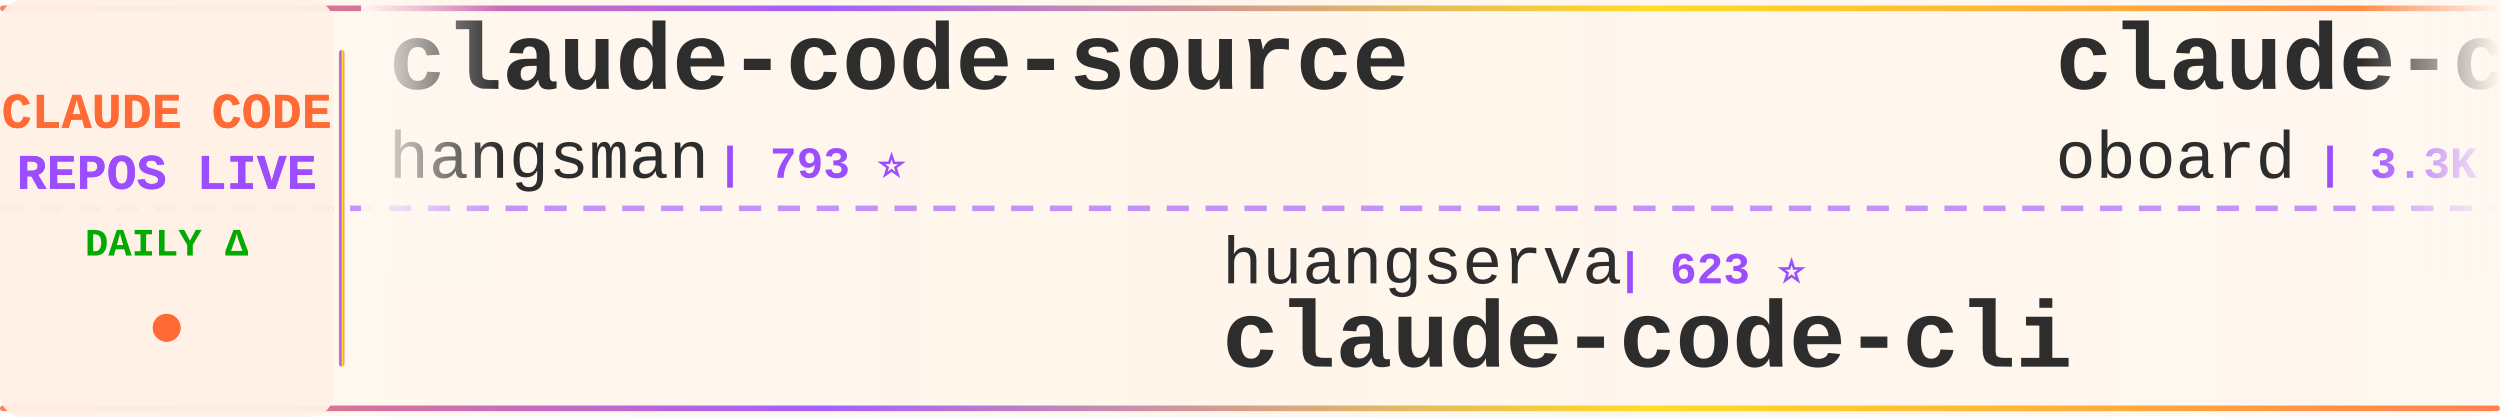
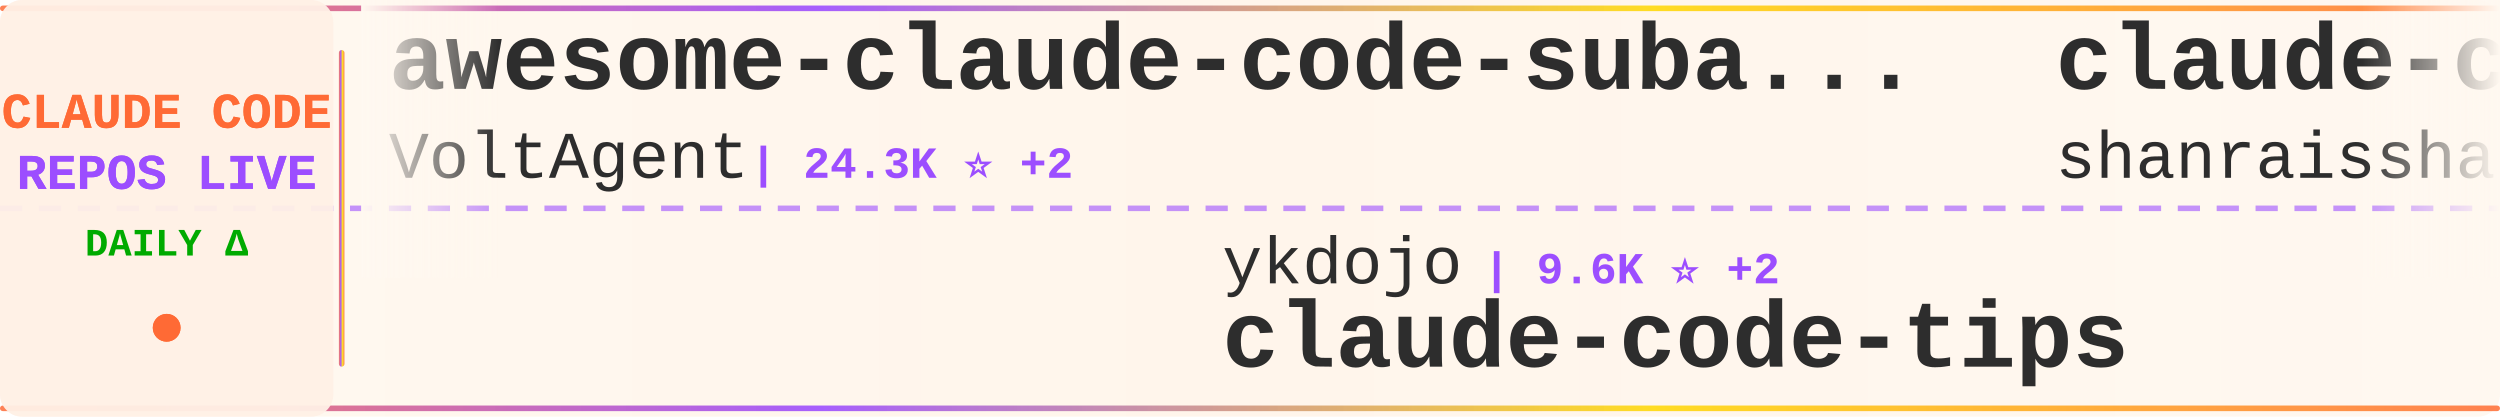
<svg xmlns="http://www.w3.org/2000/svg" width="900" height="150">
  <defs>
    <linearGradient id="tickerBg" x1="0%" y1="0%" x2="100%" y2="0%">
      <stop offset="0%" style="stop-color:#fff8f0;stop-opacity:0.98" />
      <stop offset="50%" style="stop-color:#fff5eb;stop-opacity:1" />
      <stop offset="100%" style="stop-color:#fff8f0;stop-opacity:0.98" />
    </linearGradient>
    <linearGradient id="borderGrad" x1="0%" y1="0%" x2="100%" y2="0%">
      <stop offset="0%" style="stop-color:#FF6B35;stop-opacity:0.85">
        <animate attributeName="stop-opacity" values="0.85;1;0.85" dur="2s" repeatCount="indefinite" />
      </stop>
      <stop offset="33%" style="stop-color:#9C4EFF;stop-opacity:0.9">
        <animate attributeName="stop-opacity" values="0.9;1;0.9" dur="2.2s" repeatCount="indefinite" />
      </stop>
      <stop offset="66%" style="stop-color:#FFD700;stop-opacity:0.85">
        <animate attributeName="stop-opacity" values="0.85;1;0.85" dur="1.8s" repeatCount="indefinite" />
      </stop>
      <stop offset="100%" style="stop-color:#FF6B35;stop-opacity:0.85">
        <animate attributeName="stop-opacity" values="0.85;1;0.85" dur="2s" repeatCount="indefinite" />
      </stop>
    </linearGradient>
    <filter id="textGlow">
      <feGaussianBlur stdDeviation="0.15" result="coloredBlur" />
      <feMerge>
        <feMergeNode in="coloredBlur" />
        <feMergeNode in="SourceGraphic" />
      </feMerge>
    </filter>
    <filter id="metricGlow">
      <feGaussianBlur stdDeviation="0.2" result="coloredBlur" />
      <feMerge>
        <feMergeNode in="coloredBlur" />
        <feMergeNode in="SourceGraphic" />
      </feMerge>
    </filter>
    <linearGradient id="leftFade" x1="0%" y1="0%" x2="100%" y2="0%">
      <stop offset="0%" style="stop-color:#fff8f0;stop-opacity:1" />
      <stop offset="100%" style="stop-color:#fff8f0;stop-opacity:0" />
    </linearGradient>
    <linearGradient id="rightFade" x1="0%" y1="0%" x2="100%" y2="0%">
      <stop offset="0%" style="stop-color:#fff8f0;stop-opacity:0" />
      <stop offset="100%" style="stop-color:#fff8f0;stop-opacity:1" />
    </linearGradient>
  </defs>
  <rect width="900" height="150" fill="url(#tickerBg)" rx="8" />
  <rect x="0" y="2" width="900" height="2" fill="url(#borderGrad)" rx="1" />
  <rect x="0" y="146" width="900" height="2" fill="url(#borderGrad)" rx="1" />
  <line x1="0" y1="75" x2="900" y2="75" stroke="#9C4EFF" stroke-width="2" stroke-dasharray="8 6" opacity="0.6" />
  <rect x="0" y="0" width="120" height="150" fill="#fff0e6" opacity="0.95" rx="8" />
  <text x="60" y="46" font-family="'Courier New', monospace" font-size="18" font-weight="bold" fill="#FF6B35" text-anchor="middle" filter="url(#textGlow)">
    CLAUDE CODE
  </text>
  <text x="60" y="68" font-family="'Courier New', monospace" font-size="18" font-weight="bold" fill="#9C4EFF" text-anchor="middle" filter="url(#textGlow)">
    REPOS LIVE
  </text>
  <text x="60" y="92" font-family="'Courier New', monospace" font-size="14" font-weight="bold" fill="#00aa00" text-anchor="middle">
    DAILY Δ
  </text>
  <circle cx="60" cy="118" r="5" fill="#FF6B35" filter="url(#metricGlow)">
    <animate attributeName="r" values="4;6;4" dur="1.5s" repeatCount="indefinite" />
    <animate attributeName="opacity" values="0.6;1;0.6" dur="1.5s" repeatCount="indefinite" />
  </circle>
  <rect x="122" y="18" width="2" height="114" fill="url(#borderGrad)" rx="1" />
  <clipPath id="tickerClip">
    <rect x="130" y="0" width="770" height="150" />
  </clipPath>
  <g clip-path="url(#tickerClip)">
    <g id="tickerItems">
      <animateTransform attributeName="transform" attributeType="XML" type="translate" from="0 0" to="-3000 0" dur="54s" repeatCount="indefinite" />
      <g transform="translate(0, 0)">
-         <text x="140" y="32" font-family="'Courier New', monospace" font-size="34" font-weight="bold" fill="#2d2d2d">claude-code-source</text>
-         <text x="140" y="64" font-family="'Courier New', monospace" font-size="24" font-weight="normal" fill="#2d2d2d" opacity="1.0">hangsman</text>
-         <text x="258" y="64" font-family="'Courier New', monospace" font-size="16" font-weight="bold" fill="#9C4EFF"> | 793 ⭐</text>
+         <text x="140" y="32" font-family="'Courier New', monospace" font-size="34" font-weight="bold" fill="#2d2d2d">awesome-claude-code-suba...</text>
+         <text x="140" y="64" font-family="'Courier New', monospace" font-size="24" font-weight="normal" fill="#2d2d2d" opacity="1.0">VoltAgent</text>
+         <text x="270" y="64" font-family="'Courier New', monospace" font-size="16" font-weight="bold" fill="#9C4EFF"> | 24.3K ⭐ +2</text>
      </g>
      <g transform="translate(300, 0)">
-         <text x="140" y="102" font-family="'Courier New', monospace" font-size="24" font-weight="normal" fill="#2d2d2d" opacity="1.0">huangserva</text>
-         <text x="282" y="102" font-family="'Courier New', monospace" font-size="16" font-weight="bold" fill="#9C4EFF"> | 623 ⭐</text>
-         <text x="140" y="132" font-family="'Courier New', monospace" font-size="34" font-weight="bold" fill="#2d2d2d">claude-code-cli</text>
+         <text x="140" y="102" font-family="'Courier New', monospace" font-size="24" font-weight="normal" fill="#2d2d2d" opacity="1.0">ykdojo</text>
+         <text x="234" y="102" font-family="'Courier New', monospace" font-size="16" font-weight="bold" fill="#9C4EFF"> | 9.6K ⭐ +2</text>
+         <text x="140" y="132" font-family="'Courier New', monospace" font-size="34" font-weight="bold" fill="#2d2d2d">claude-code-tips</text>
      </g>
      <g transform="translate(600, 0)">
-         <text x="140" y="32" font-family="'Courier New', monospace" font-size="34" font-weight="bold" fill="#2d2d2d">claude-code-rev</text>
-         <text x="140" y="64" font-family="'Courier New', monospace" font-size="24" font-weight="normal" fill="#2d2d2d" opacity="1.0">oboard</text>
-         <text x="234" y="64" font-family="'Courier New', monospace" font-size="16" font-weight="bold" fill="#9C4EFF"> | 3.3K ⭐</text>
+         <text x="140" y="32" font-family="'Courier New', monospace" font-size="34" font-weight="bold" fill="#2d2d2d">claude-code-best-practic...</text>
+         <text x="140" y="64" font-family="'Courier New', monospace" font-size="24" font-weight="normal" fill="#2d2d2d" opacity="1.0">shanraisshan</text>
+         <text x="306" y="64" font-family="'Courier New', monospace" font-size="16" font-weight="bold" fill="#9C4EFF"> | 64.4K ⭐ +2</text>
      </g>
      <g transform="translate(900, 0)">
-         <text x="140" y="102" font-family="'Courier New', monospace" font-size="24" font-weight="normal" fill="#2d2d2d" opacity="1.0">affaan-m</text>
-         <text x="258" y="102" font-family="'Courier New', monospace" font-size="16" font-weight="bold" fill="#9C4EFF"> | 239.9K ⭐ +34</text>
-         <text x="140" y="132" font-family="'Courier New', monospace" font-size="34" font-weight="bold" fill="#2d2d2d">ECC</text>
+         <text x="140" y="102" font-family="'Courier New', monospace" font-size="24" font-weight="normal" fill="#2d2d2d" opacity="1.0">kodu-ai</text>
+         <text x="246" y="102" font-family="'Courier New', monospace" font-size="16" font-weight="bold" fill="#9C4EFF"> | 5.2K ⭐</text>
+         <text x="140" y="132" font-family="'Courier New', monospace" font-size="34" font-weight="bold" fill="#2d2d2d">claude-coder</text>
      </g>
      <g transform="translate(1200, 0)">
-         <text x="140" y="32" font-family="'Courier New', monospace" font-size="34" font-weight="bold" fill="#2d2d2d">how-claude-code-works</text>
-         <text x="140" y="64" font-family="'Courier New', monospace" font-size="24" font-weight="normal" fill="#2d2d2d" opacity="1.0">Windy3f3f3f3f</text>
-         <text x="318" y="64" font-family="'Courier New', monospace" font-size="16" font-weight="bold" fill="#9C4EFF"> | 3.4K ⭐</text>
+         <text x="140" y="32" font-family="'Courier New', monospace" font-size="34" font-weight="bold" fill="#2d2d2d">Claude-Code</text>
+         <text x="140" y="64" font-family="'Courier New', monospace" font-size="24" font-weight="normal" fill="#2d2d2d" opacity="1.0">KPR111</text>
+         <text x="234" y="64" font-family="'Courier New', monospace" font-size="16" font-weight="bold" fill="#9C4EFF"> | 18 ⭐</text>
      </g>
      <g transform="translate(1500, 0)">
-         <text x="140" y="102" font-family="'Courier New', monospace" font-size="24" font-weight="normal" fill="#2d2d2d" opacity="1.0">zstmfhy</text>
-         <text x="246" y="102" font-family="'Courier New', monospace" font-size="16" font-weight="bold" fill="#9C4EFF"> | 190 ⭐</text>
-         <text x="140" y="132" font-family="'Courier New', monospace" font-size="34" font-weight="bold" fill="#2d2d2d">Claude-code</text>
+         <text x="140" y="102" font-family="'Courier New', monospace" font-size="24" font-weight="normal" fill="#2d2d2d" opacity="1.0">Windy3f3f3f3f</text>
+         <text x="318" y="102" font-family="'Courier New', monospace" font-size="16" font-weight="bold" fill="#9C4EFF"> | 3.4K ⭐</text>
+         <text x="140" y="132" font-family="'Courier New', monospace" font-size="34" font-weight="bold" fill="#2d2d2d">how-claude-code-works</text>
      </g>
      <g transform="translate(1800, 0)">
-         <text x="140" y="32" font-family="'Courier New', monospace" font-size="34" font-weight="bold" fill="#2d2d2d">Claude-Code</text>
-         <text x="140" y="64" font-family="'Courier New', monospace" font-size="24" font-weight="normal" fill="#2d2d2d" opacity="1.0">OrcaWhisper</text>
-         <text x="294" y="64" font-family="'Courier New', monospace" font-size="16" font-weight="bold" fill="#9C4EFF"> | 90 ⭐</text>
+         <text x="140" y="32" font-family="'Courier New', monospace" font-size="34" font-weight="bold" fill="#2d2d2d">ClaudeCodeAgents</text>
+         <text x="140" y="64" font-family="'Courier New', monospace" font-size="24" font-weight="normal" fill="#2d2d2d" opacity="1.0">darcyegb</text>
+         <text x="258" y="64" font-family="'Courier New', monospace" font-size="16" font-weight="bold" fill="#9C4EFF"> | 758 ⭐</text>
      </g>
      <g transform="translate(2100, 0)">
-         <text x="140" y="102" font-family="'Courier New', monospace" font-size="24" font-weight="normal" fill="#2d2d2d" opacity="1.0">Donchitos</text>
-         <text x="270" y="102" font-family="'Courier New', monospace" font-size="16" font-weight="bold" fill="#9C4EFF"> | 23.9K ⭐ +3</text>
-         <text x="140" y="132" font-family="'Courier New', monospace" font-size="34" font-weight="bold" fill="#2d2d2d">Claude-Code-Game-Studios</text>
+         <text x="140" y="102" font-family="'Courier New', monospace" font-size="24" font-weight="normal" fill="#2d2d2d" opacity="1.0">xu-xiang</text>
+         <text x="258" y="102" font-family="'Courier New', monospace" font-size="16" font-weight="bold" fill="#9C4EFF"> | 1.9K ⭐ +1</text>
+         <text x="140" y="132" font-family="'Courier New', monospace" font-size="34" font-weight="bold" fill="#2d2d2d">everything-claude-code-z...</text>
      </g>
      <g transform="translate(2400, 0)">
-         <text x="140" y="32" font-family="'Courier New', monospace" font-size="34" font-weight="bold" fill="#2d2d2d">claude-code-prompts</text>
-         <text x="140" y="64" font-family="'Courier New', monospace" font-size="24" font-weight="normal" fill="#2d2d2d" opacity="1.0">repowise-dev</text>
-         <text x="306" y="64" font-family="'Courier New', monospace" font-size="16" font-weight="bold" fill="#9C4EFF"> | 1.2K ⭐</text>
+         <text x="140" y="32" font-family="'Courier New', monospace" font-size="34" font-weight="bold" fill="#2d2d2d">claude-code-source-code</text>
+         <text x="140" y="64" font-family="'Courier New', monospace" font-size="24" font-weight="normal" fill="#2d2d2d" opacity="1.0">777genius</text>
+         <text x="270" y="64" font-family="'Courier New', monospace" font-size="16" font-weight="bold" fill="#9C4EFF"> | 925 ⭐</text>
      </g>
      <g transform="translate(2700, 0)">
-         <text x="140" y="102" font-family="'Courier New', monospace" font-size="24" font-weight="normal" fill="#2d2d2d" opacity="1.0">https-deeplearning-ai</text>
-         <text x="414" y="102" font-family="'Courier New', monospace" font-size="16" font-weight="bold" fill="#9C4EFF"> | 539 ⭐</text>
-         <text x="140" y="132" font-family="'Courier New', monospace" font-size="34" font-weight="bold" fill="#2d2d2d">sc-claude-code-files</text>
+         <text x="140" y="102" font-family="'Courier New', monospace" font-size="24" font-weight="normal" fill="#2d2d2d" opacity="1.0">diet103</text>
+         <text x="246" y="102" font-family="'Courier New', monospace" font-size="16" font-weight="bold" fill="#9C4EFF"> | 10.0K ⭐</text>
+         <text x="140" y="132" font-family="'Courier New', monospace" font-size="34" font-weight="bold" fill="#2d2d2d">claude-code-infrastructu...</text>
      </g>
      <g transform="translate(3000, 0)">
-         <text x="140" y="32" font-family="'Courier New', monospace" font-size="34" font-weight="bold" fill="#2d2d2d">claude-code-source</text>
-         <text x="140" y="64" font-family="'Courier New', monospace" font-size="24" font-weight="normal" fill="#2d2d2d" opacity="1.0">hangsman</text>
-         <text x="258" y="64" font-family="'Courier New', monospace" font-size="16" font-weight="bold" fill="#9C4EFF"> | 793 ⭐</text>
+         <text x="140" y="32" font-family="'Courier New', monospace" font-size="34" font-weight="bold" fill="#2d2d2d">awesome-claude-code-suba...</text>
+         <text x="140" y="64" font-family="'Courier New', monospace" font-size="24" font-weight="normal" fill="#2d2d2d" opacity="1.0">VoltAgent</text>
+         <text x="270" y="64" font-family="'Courier New', monospace" font-size="16" font-weight="bold" fill="#9C4EFF"> | 24.3K ⭐ +2</text>
      </g>
      <g transform="translate(3300, 0)">
-         <text x="140" y="102" font-family="'Courier New', monospace" font-size="24" font-weight="normal" fill="#2d2d2d" opacity="1.0">huangserva</text>
-         <text x="282" y="102" font-family="'Courier New', monospace" font-size="16" font-weight="bold" fill="#9C4EFF"> | 623 ⭐</text>
-         <text x="140" y="132" font-family="'Courier New', monospace" font-size="34" font-weight="bold" fill="#2d2d2d">claude-code-cli</text>
+         <text x="140" y="102" font-family="'Courier New', monospace" font-size="24" font-weight="normal" fill="#2d2d2d" opacity="1.0">ykdojo</text>
+         <text x="234" y="102" font-family="'Courier New', monospace" font-size="16" font-weight="bold" fill="#9C4EFF"> | 9.6K ⭐ +2</text>
+         <text x="140" y="132" font-family="'Courier New', monospace" font-size="34" font-weight="bold" fill="#2d2d2d">claude-code-tips</text>
      </g>
      <g transform="translate(3600, 0)">
-         <text x="140" y="32" font-family="'Courier New', monospace" font-size="34" font-weight="bold" fill="#2d2d2d">claude-code-rev</text>
-         <text x="140" y="64" font-family="'Courier New', monospace" font-size="24" font-weight="normal" fill="#2d2d2d" opacity="1.0">oboard</text>
-         <text x="234" y="64" font-family="'Courier New', monospace" font-size="16" font-weight="bold" fill="#9C4EFF"> | 3.3K ⭐</text>
+         <text x="140" y="32" font-family="'Courier New', monospace" font-size="34" font-weight="bold" fill="#2d2d2d">claude-code-best-practic...</text>
+         <text x="140" y="64" font-family="'Courier New', monospace" font-size="24" font-weight="normal" fill="#2d2d2d" opacity="1.0">shanraisshan</text>
+         <text x="306" y="64" font-family="'Courier New', monospace" font-size="16" font-weight="bold" fill="#9C4EFF"> | 64.4K ⭐ +2</text>
      </g>
      <g transform="translate(3900, 0)">
-         <text x="140" y="102" font-family="'Courier New', monospace" font-size="24" font-weight="normal" fill="#2d2d2d" opacity="1.0">affaan-m</text>
-         <text x="258" y="102" font-family="'Courier New', monospace" font-size="16" font-weight="bold" fill="#9C4EFF"> | 239.9K ⭐ +34</text>
-         <text x="140" y="132" font-family="'Courier New', monospace" font-size="34" font-weight="bold" fill="#2d2d2d">ECC</text>
+         <text x="140" y="102" font-family="'Courier New', monospace" font-size="24" font-weight="normal" fill="#2d2d2d" opacity="1.0">kodu-ai</text>
+         <text x="246" y="102" font-family="'Courier New', monospace" font-size="16" font-weight="bold" fill="#9C4EFF"> | 5.2K ⭐</text>
+         <text x="140" y="132" font-family="'Courier New', monospace" font-size="34" font-weight="bold" fill="#2d2d2d">claude-coder</text>
      </g>
    </g>
  </g>
  <rect x="130" y="0" width="50" height="100" fill="url(#leftFade)" />
  <rect x="850" y="0" width="50" height="100" fill="url(#rightFade)" />
</svg>
